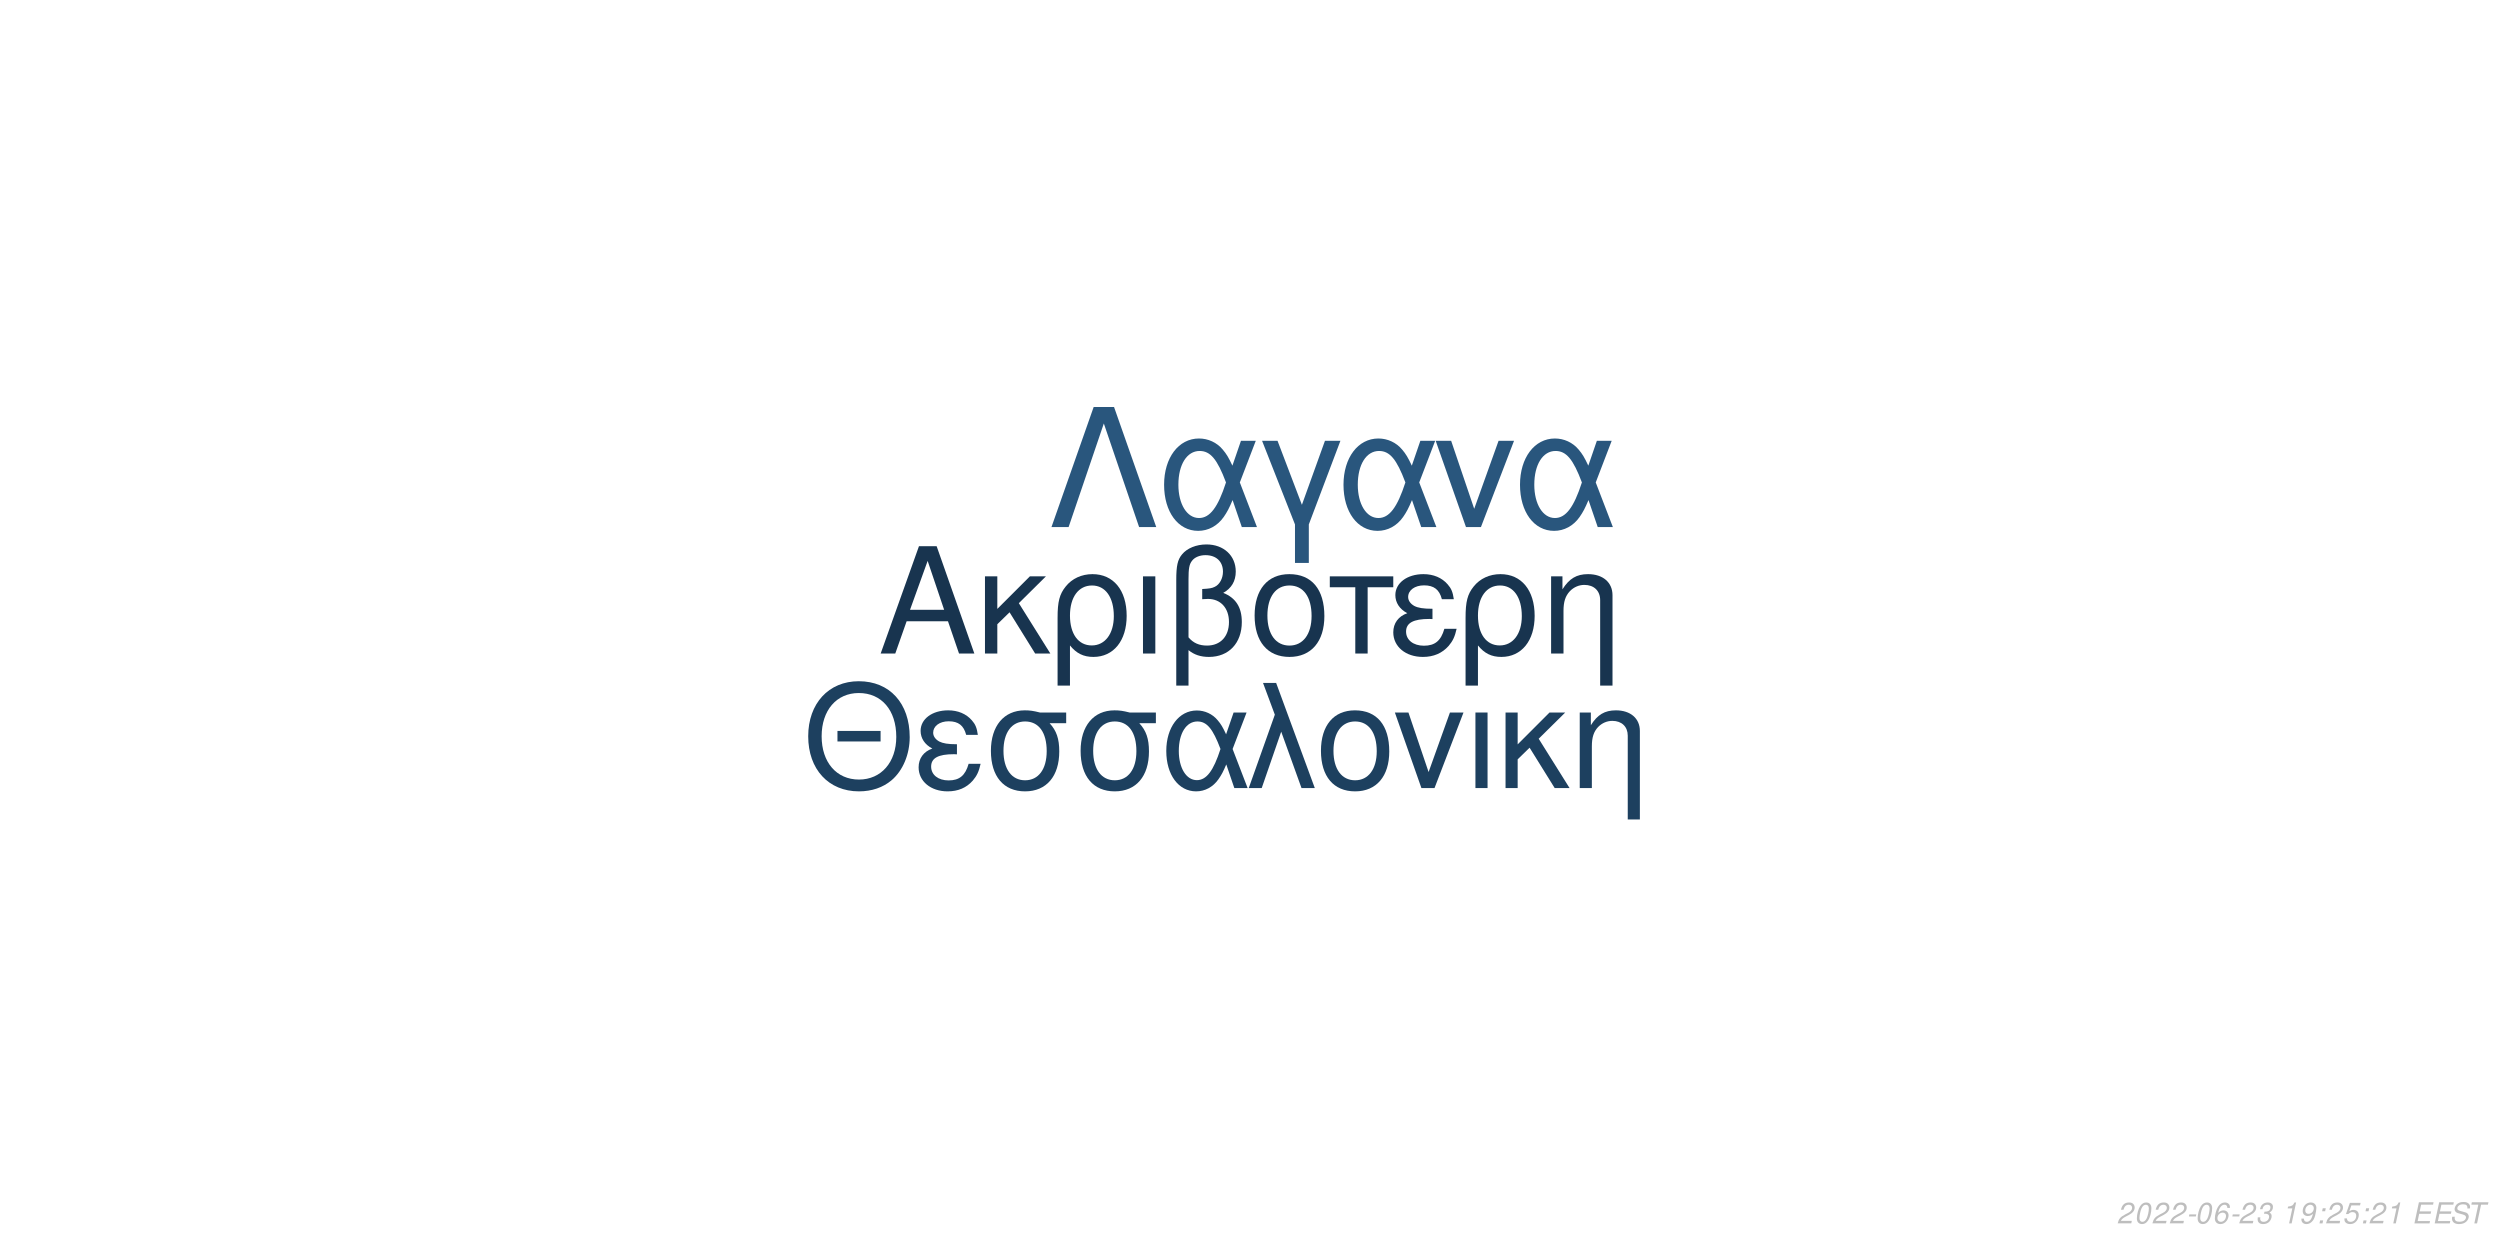
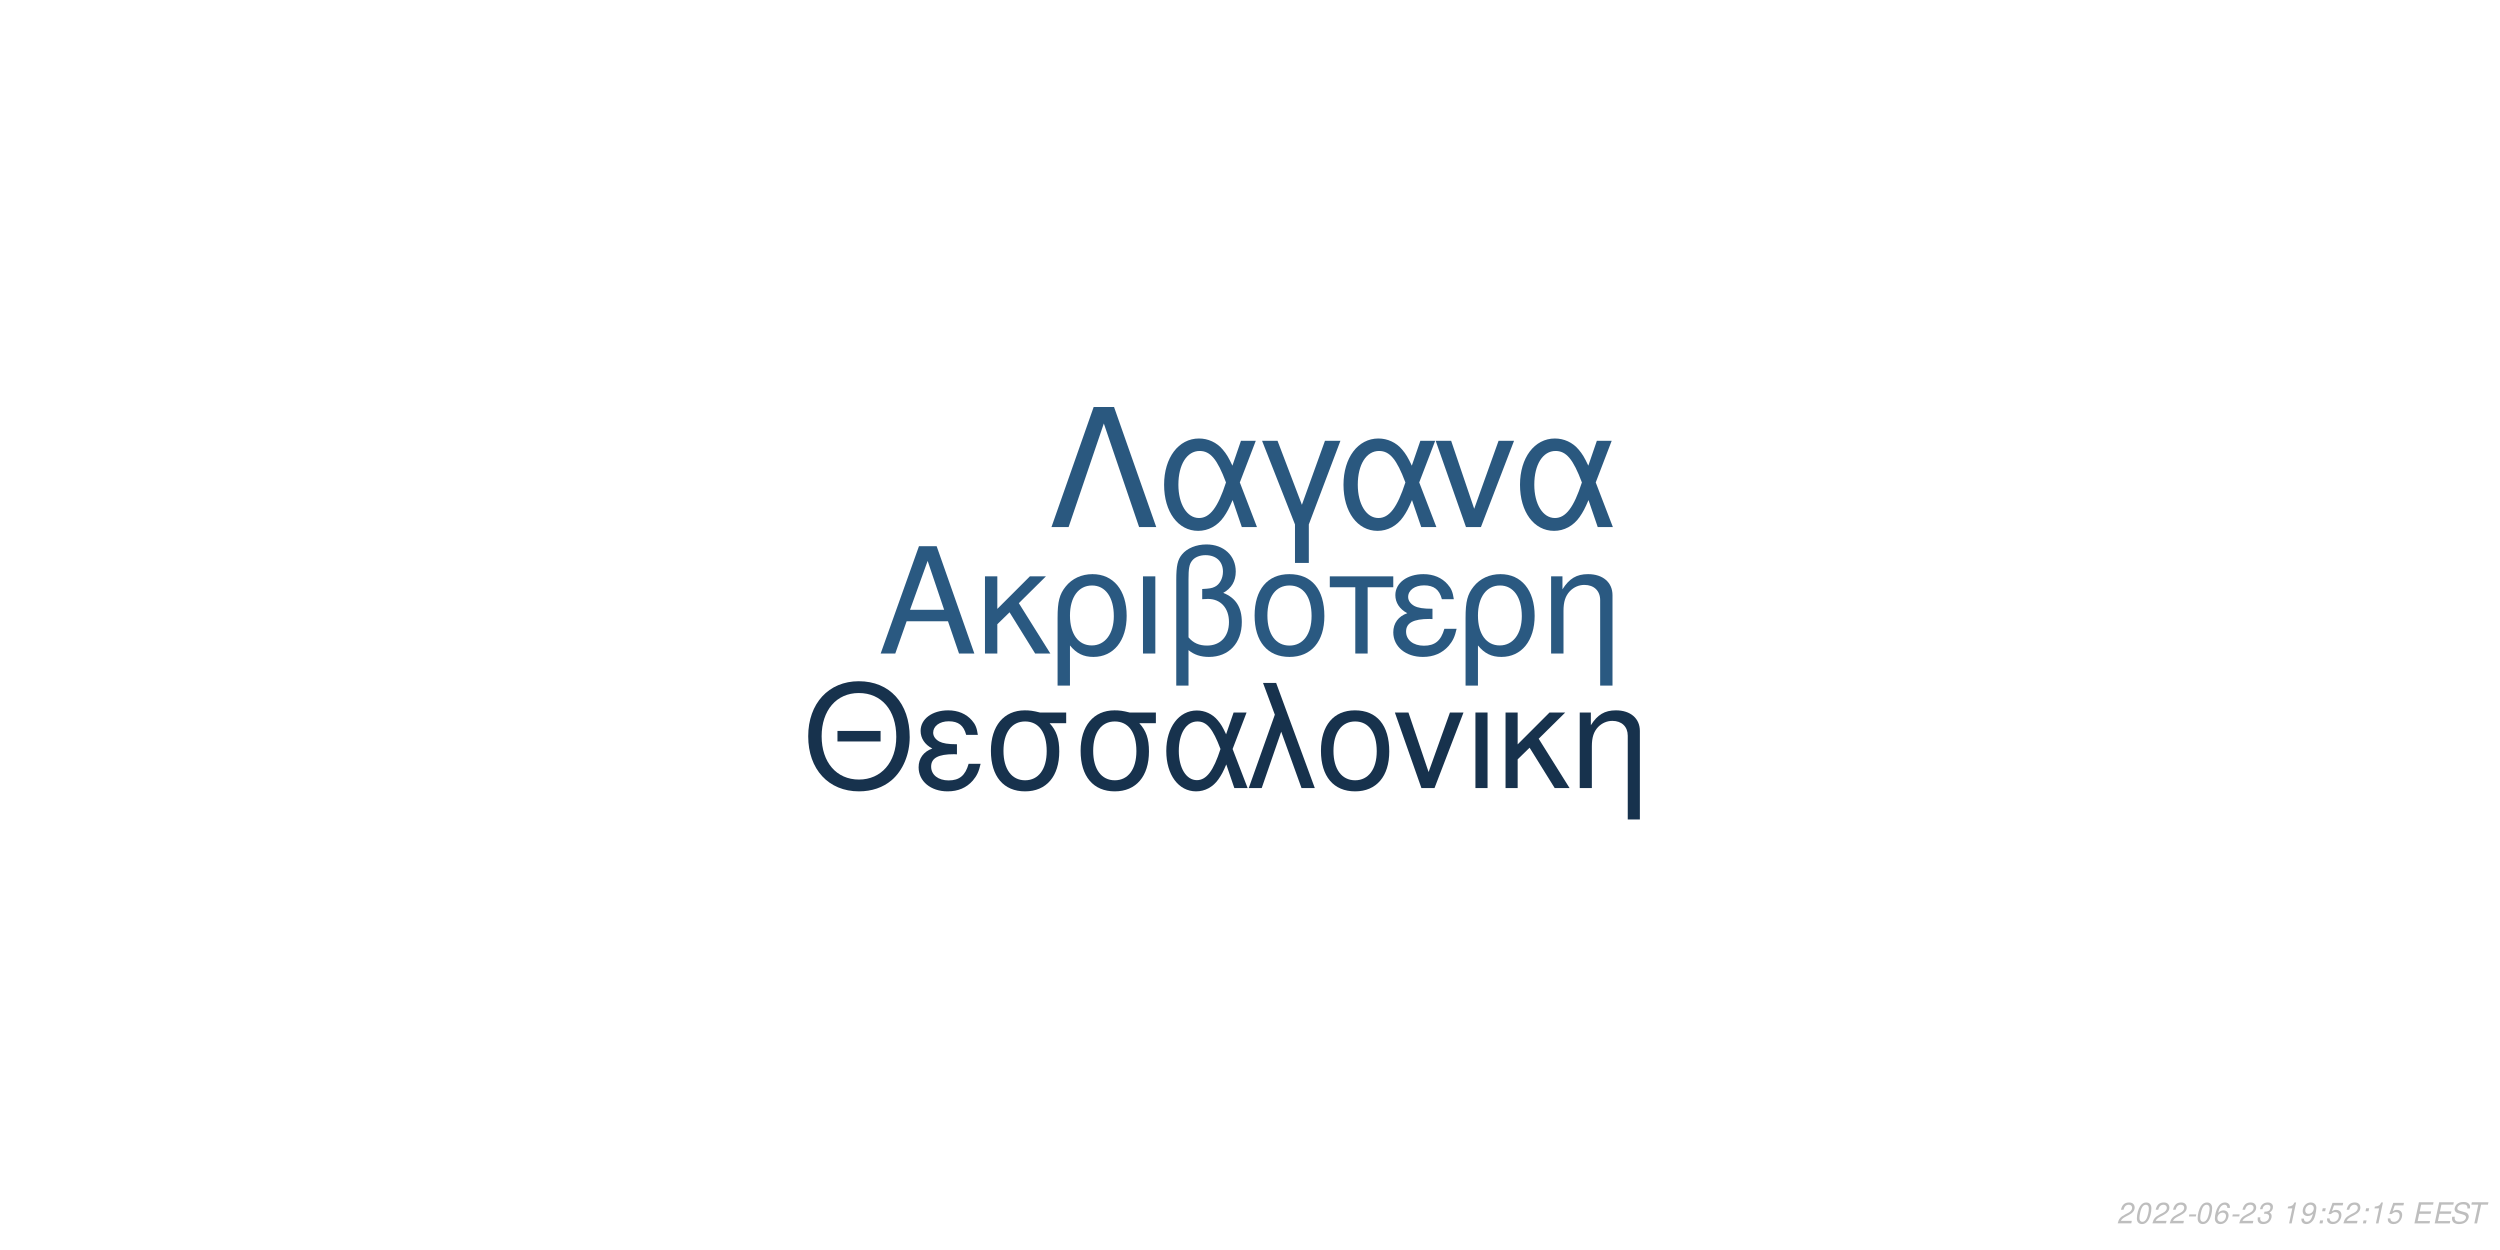
<svg xmlns="http://www.w3.org/2000/svg" xmlns:xlink="http://www.w3.org/1999/xlink" width="864pt" height="432pt" viewBox="0 0 864 432" version="1.1">
  <defs>
    <g>
      <symbol overflow="visible" id="glyph0-0">
        <path style="stroke:none;" d="" />
      </symbol>
      <symbol overflow="visible" id="glyph0-1">
        <path style="stroke:none;" d="M 24.125 -11.141 L 27.938 0 L 33.234 0 L 20.203 -37.094 L 14.094 -37.094 L 0.859 0 L 5.906 0 L 9.828 -11.141 Z M 22.797 -15.109 L 11 -15.109 L 17.094 -32.016 Z M 22.797 -15.109 " />
      </symbol>
      <symbol overflow="visible" id="glyph0-2">
        <path style="stroke:none;" d="M 7.172 -15.422 L 7.172 -26.672 L 2.906 -26.672 L 2.906 0 L 7.172 0 L 7.172 -10.125 L 11.406 -14.25 L 20.25 0 L 25.5 0 L 14.609 -17.406 L 23.969 -26.672 L 18.422 -26.672 Z M 7.172 -15.422 " />
      </symbol>
      <symbol overflow="visible" id="glyph0-3">
        <path style="stroke:none;" d="M 3 11.094 L 7.281 11.094 L 7.281 -2.797 C 9.516 -0.047 11.953 1.172 15.375 1.172 C 22.344 1.172 26.875 -4.422 26.875 -13.031 C 26.875 -21.891 22.297 -27.438 15.062 -27.438 C 11.297 -27.438 7.984 -25.906 5.797 -23.156 C 3.672 -20.516 3 -17.969 3 -12.359 Z M 14.906 -23.516 C 19.547 -23.516 22.438 -19.438 22.438 -12.922 C 22.438 -6.812 19.391 -2.797 14.812 -2.797 C 10.172 -2.797 7.281 -6.766 7.281 -13.125 C 7.281 -19.484 10.234 -23.516 14.906 -23.516 Z M 14.906 -23.516 " />
      </symbol>
      <symbol overflow="visible" id="glyph0-4">
        <path style="stroke:none;" d="M 3.516 0 L 7.781 0 L 7.781 -26.672 L 3.516 -26.672 Z M 3.516 0 " />
      </symbol>
      <symbol overflow="visible" id="glyph0-5">
        <path style="stroke:none;" d="M 4.016 11.094 L 8.25 11.094 L 8.25 -1.172 C 10.172 0.406 12.422 1.172 15.312 1.172 C 22.188 1.172 26.672 -3.609 26.672 -10.891 C 26.672 -15.984 24.578 -19.234 20.25 -20.969 C 23.109 -22.547 24.578 -25.031 24.578 -28.344 C 24.578 -33.844 20.406 -37.703 14.453 -37.703 C 10.938 -37.703 7.734 -36.391 6 -34.25 C 4.484 -32.422 4.016 -30.328 4.016 -25.391 Z M 8.25 -25.656 C 8.25 -29.359 8.5 -30.844 9.469 -32.062 C 10.375 -33.281 12.156 -34 14.094 -34 C 17.812 -34 20.156 -31.812 20.156 -28.297 C 20.156 -25.953 18.984 -23.812 17.297 -23.047 C 16.281 -22.547 15.469 -22.438 12.984 -22.297 L 12.984 -18.781 C 13.734 -18.828 14.344 -18.875 14.969 -18.875 C 19.344 -18.875 22.234 -15.719 22.234 -10.891 C 22.234 -5.906 19.281 -2.75 14.656 -2.75 C 11.953 -2.75 9.922 -3.609 8.25 -5.594 Z M 8.25 -25.656 " />
      </symbol>
      <symbol overflow="visible" id="glyph0-6">
        <path style="stroke:none;" d="M 14.094 -27.438 C 6.562 -27.438 2.094 -22.094 2.094 -13.125 C 2.094 -4.125 6.562 1.172 14.141 1.172 C 21.672 1.172 26.203 -4.172 26.203 -12.922 C 26.203 -22.188 21.828 -27.438 14.094 -27.438 Z M 14.141 -23.516 C 18.938 -23.516 21.781 -19.594 21.781 -12.984 C 21.781 -6.672 18.828 -2.75 14.141 -2.75 C 9.422 -2.75 6.516 -6.672 6.516 -13.125 C 6.516 -19.594 9.422 -23.516 14.141 -23.516 Z M 14.141 -23.516 " />
      </symbol>
      <symbol overflow="visible" id="glyph0-7">
        <path style="stroke:none;" d="M 7.891 0 L 12.156 0 L 12.156 -22.906 L 21.016 -22.906 L 21.016 -26.672 L -0.922 -26.672 L -0.922 -22.906 L 7.891 -22.906 Z M 7.891 0 " />
      </symbol>
      <symbol overflow="visible" id="glyph0-8">
        <path style="stroke:none;" d="M 14.562 -15.469 C 11.344 -15.469 9.562 -15.781 8.297 -16.438 C 6.922 -17.203 6.156 -18.328 6.156 -19.547 C 6.156 -21.891 8.453 -23.562 11.656 -23.562 C 15.062 -23.562 16.953 -22.094 17.812 -18.781 L 21.938 -18.781 C 21.578 -21.266 21.062 -22.5 19.797 -23.922 C 17.812 -26.203 14.906 -27.438 11.453 -27.438 C 5.797 -27.438 1.734 -24.375 1.734 -20.203 C 1.734 -17.609 3.156 -15.375 5.859 -13.938 C 2.797 -12.875 1.016 -10.484 1.016 -7.328 C 1.016 -2.391 5.297 1.172 11.25 1.172 C 14.969 1.172 17.906 -0.109 20.156 -2.641 C 21.578 -4.328 22.297 -5.797 22.906 -8.547 L 18.672 -8.547 C 17.5 -4.422 15.422 -2.703 11.609 -2.703 C 7.938 -2.703 5.438 -4.688 5.438 -7.578 C 5.438 -10.578 7.938 -11.953 13.484 -11.953 C 13.641 -11.953 14.094 -11.953 14.562 -11.906 Z M 14.562 -15.469 " />
      </symbol>
      <symbol overflow="visible" id="glyph0-9">
        <path style="stroke:none;" d="M 3.562 -26.672 L 3.562 0 L 7.844 0 L 7.844 -14.703 C 7.844 -17.906 8.5 -19.891 10.031 -21.531 C 11.406 -22.953 13.188 -23.719 15.062 -23.719 C 18.375 -23.719 20.516 -21.672 20.516 -18.469 L 20.516 11.094 L 24.781 11.094 L 24.781 -20.156 C 24.781 -24.578 21.469 -27.438 16.328 -27.438 C 12.359 -27.438 9.828 -25.906 7.484 -22.188 L 7.484 -26.672 Z M 3.562 -26.672 " />
      </symbol>
      <symbol overflow="visible" id="glyph1-0">
        <path style="stroke:none;" d="" />
      </symbol>
      <symbol overflow="visible" id="glyph1-1">
        <path style="stroke:none;" d="M 26.859 -19.734 L 11.953 -19.734 L 11.953 -16.094 L 26.859 -16.094 Z M 19.328 -36.922 C 8.922 -36.922 1.844 -29.25 1.844 -17.891 C 1.844 -6.484 8.875 1.141 19.391 1.141 C 23.812 1.141 27.703 -0.203 30.641 -2.688 C 34.578 -6.031 36.922 -11.656 36.922 -17.594 C 36.922 -29.297 30 -36.922 19.328 -36.922 Z M 19.328 -32.844 C 27.203 -32.844 32.281 -26.906 32.281 -17.688 C 32.281 -8.922 27.062 -2.938 19.391 -2.938 C 11.609 -2.938 6.484 -8.922 6.484 -17.891 C 6.484 -26.859 11.609 -32.844 19.328 -32.844 Z M 19.328 -32.844 " />
      </symbol>
      <symbol overflow="visible" id="glyph1-2">
        <path style="stroke:none;" d="M 14.25 -15.141 C 11.109 -15.141 9.375 -15.453 8.125 -16.094 C 6.781 -16.844 6.031 -17.938 6.031 -19.141 C 6.031 -21.422 8.266 -23.078 11.406 -23.078 C 14.75 -23.078 16.594 -21.625 17.438 -18.391 L 21.469 -18.391 C 21.125 -20.828 20.625 -22.031 19.391 -23.422 C 17.438 -25.656 14.594 -26.859 11.219 -26.859 C 5.688 -26.859 1.688 -23.875 1.688 -19.781 C 1.688 -17.234 3.094 -15.047 5.734 -13.656 C 2.734 -12.609 1 -10.266 1 -7.172 C 1 -2.344 5.188 1.141 11.016 1.141 C 14.656 1.141 17.547 -0.094 19.734 -2.594 C 21.125 -4.234 21.828 -5.688 22.422 -8.375 L 18.281 -8.375 C 17.141 -4.328 15.094 -2.641 11.359 -2.641 C 7.766 -2.641 5.328 -4.578 5.328 -7.422 C 5.328 -10.359 7.766 -11.703 13.203 -11.703 C 13.359 -11.703 13.797 -11.703 14.25 -11.656 Z M 14.25 -15.141 " />
      </symbol>
      <symbol overflow="visible" id="glyph1-3">
        <path style="stroke:none;" d="M 29 -26.109 L 19.938 -26.109 C 17.594 -26.703 16.438 -26.859 14.703 -26.859 C 7.469 -26.859 2.984 -21.469 2.984 -12.859 C 2.984 -4.031 7.375 1.141 14.797 1.141 C 22.172 1.141 26.609 -4.078 26.609 -12.656 C 26.609 -17.047 25.656 -19.828 23.266 -22.422 L 29 -22.422 Z M 14.797 -23.016 C 19.531 -23.016 22.266 -19.234 22.266 -12.75 C 22.266 -6.531 19.438 -2.688 14.797 -2.688 C 10.172 -2.688 7.328 -6.531 7.328 -12.859 C 7.328 -19.188 10.172 -23.016 14.797 -23.016 Z M 14.797 -23.016 " />
      </symbol>
      <symbol overflow="visible" id="glyph1-4">
        <path style="stroke:none;" d="M 29.344 -26.109 L 24.859 -26.109 L 22.266 -18.578 C 21.125 -21.031 20.484 -22.125 19.328 -23.469 C 17.547 -25.609 14.906 -26.812 12.156 -26.812 C 5.984 -26.812 1.594 -20.984 1.594 -12.812 C 1.594 -4.578 5.828 1.141 11.906 1.141 C 14.953 1.141 17.734 -0.344 19.625 -3.047 C 20.672 -4.531 21.281 -5.688 22.328 -8.172 L 25.109 0 L 29.703 0 L 24.516 -13.5 Z M 20.328 -13.5 C 17.891 -5.922 15.453 -2.734 12.156 -2.734 C 8.516 -2.734 5.922 -6.922 5.922 -12.812 C 5.922 -18.938 8.516 -23.016 12.359 -23.016 C 15.594 -23.016 17.688 -20.531 20.328 -13.5 Z M 20.328 -13.5 " />
      </symbol>
      <symbol overflow="visible" id="glyph1-5">
        <path style="stroke:none;" d="M 1.094 0 L 5.578 0 L 12.312 -19.484 L 19.328 0 L 23.922 0 L 10.562 -36.328 L 6.031 -36.328 L 10.109 -25.359 Z M 1.094 0 " />
      </symbol>
      <symbol overflow="visible" id="glyph1-6">
        <path style="stroke:none;" d="M 13.797 -26.859 C 6.422 -26.859 2.047 -21.625 2.047 -12.859 C 2.047 -4.031 6.422 1.141 13.859 1.141 C 21.234 1.141 25.656 -4.078 25.656 -12.656 C 25.656 -21.719 21.375 -26.859 13.797 -26.859 Z M 13.859 -23.016 C 18.531 -23.016 21.328 -19.188 21.328 -12.703 C 21.328 -6.531 18.438 -2.688 13.859 -2.688 C 9.219 -2.688 6.375 -6.531 6.375 -12.859 C 6.375 -19.188 9.219 -23.016 13.859 -23.016 Z M 13.859 -23.016 " />
      </symbol>
      <symbol overflow="visible" id="glyph1-7">
        <path style="stroke:none;" d="M 14.297 0 L 24.312 -26.109 L 19.625 -26.109 L 12.25 -5.531 L 5.281 -26.109 L 0.594 -26.109 L 9.766 0 Z M 14.297 0 " />
      </symbol>
      <symbol overflow="visible" id="glyph1-8">
        <path style="stroke:none;" d="M 3.438 0 L 7.625 0 L 7.625 -26.109 L 3.438 -26.109 Z M 3.438 0 " />
      </symbol>
      <symbol overflow="visible" id="glyph1-9">
        <path style="stroke:none;" d="M 7.031 -15.094 L 7.031 -26.109 L 2.844 -26.109 L 2.844 0 L 7.031 0 L 7.031 -9.922 L 11.156 -13.953 L 19.828 0 L 24.969 0 L 14.297 -17.047 L 23.469 -26.109 L 18.031 -26.109 Z M 7.031 -15.094 " />
      </symbol>
      <symbol overflow="visible" id="glyph1-10">
        <path style="stroke:none;" d="M 3.484 -26.109 L 3.484 0 L 7.672 0 L 7.672 -14.406 C 7.672 -17.547 8.328 -19.484 9.812 -21.078 C 11.156 -22.469 12.906 -23.219 14.75 -23.219 C 17.984 -23.219 20.078 -21.234 20.078 -18.094 L 20.078 10.859 L 24.266 10.859 L 24.266 -19.734 C 24.266 -24.062 21.031 -26.859 16 -26.859 C 12.109 -26.859 9.609 -25.359 7.328 -21.719 L 7.328 -26.109 Z M 3.484 -26.109 " />
      </symbol>
      <symbol overflow="visible" id="glyph2-0">
        <path style="stroke:none;" d="" />
      </symbol>
      <symbol overflow="visible" id="glyph2-1">
        <path style="stroke:none;" d="M 22.531 -41.484 L 15.484 -41.484 L 0.906 0 L 6.828 0 L 19 -35.797 L 31.188 0 L 37.109 0 Z M 22.531 -41.484 " />
      </symbol>
      <symbol overflow="visible" id="glyph2-2">
        <path style="stroke:none;" d="M 33.516 -29.812 L 28.391 -29.812 L 25.438 -21.219 C 24.125 -24.016 23.391 -25.266 22.078 -26.797 C 20.031 -29.25 17.016 -30.609 13.891 -30.609 C 6.828 -30.609 1.828 -23.953 1.828 -14.625 C 1.828 -5.234 6.656 1.312 13.594 1.312 C 17.078 1.312 20.266 -0.391 22.422 -3.469 C 23.609 -5.172 24.297 -6.484 25.5 -9.328 L 28.688 0 L 33.922 0 L 28 -15.422 Z M 23.219 -15.422 C 20.422 -6.766 17.641 -3.125 13.891 -3.125 C 9.734 -3.125 6.766 -7.906 6.766 -14.625 C 6.766 -21.625 9.734 -26.297 14.109 -26.297 C 17.812 -26.297 20.203 -23.453 23.219 -15.422 Z M 23.219 -15.422 " />
      </symbol>
      <symbol overflow="visible" id="glyph2-3">
        <path style="stroke:none;" d="M 12.062 12.406 L 16.844 12.406 L 16.844 -0.906 L 27.766 -29.812 L 22.422 -29.812 L 14.453 -7.688 L 6.031 -29.812 L 0.688 -29.812 L 12.062 -0.906 Z M 12.062 12.406 " />
      </symbol>
      <symbol overflow="visible" id="glyph2-4">
        <path style="stroke:none;" d="M 16.328 0 L 27.766 -29.812 L 22.422 -29.812 L 14 -6.312 L 6.031 -29.812 L 0.688 -29.812 L 11.156 0 Z M 16.328 0 " />
      </symbol>
      <symbol overflow="visible" id="glyph3-0">
        <path style="stroke:none;" d="" />
      </symbol>
      <symbol overflow="visible" id="glyph3-1">
        <path style="stroke:none;" d="M 5.234 -0.875 L 1.469 -0.875 C 1.641 -1.375 2.203 -1.891 3.109 -2.344 L 4.234 -2.938 C 5.562 -3.625 6.219 -4.469 6.219 -5.484 C 6.219 -5.938 6.062 -6.359 5.797 -6.656 C 5.469 -7.047 4.984 -7.234 4.312 -7.234 C 2.766 -7.234 1.891 -6.453 1.484 -4.734 L 2.375 -4.734 C 2.484 -5.188 2.609 -5.484 2.797 -5.75 C 3.094 -6.203 3.609 -6.453 4.188 -6.453 C 4.891 -6.453 5.344 -6.031 5.344 -5.375 C 5.344 -4.703 4.859 -4.094 4.016 -3.656 L 2.984 -3.125 C 1.234 -2.188 0.797 -1.656 0.344 -0.016 L 5.047 -0.016 Z M 5.234 -0.875 " />
      </symbol>
      <symbol overflow="visible" id="glyph3-2">
        <path style="stroke:none;" d="M 4.203 -7.234 C 3.375 -7.234 2.688 -6.812 2.125 -5.984 C 1.484 -5.047 0.984 -3.188 0.984 -1.734 C 0.984 -1.109 1.172 -0.562 1.484 -0.266 C 1.797 0.047 2.281 0.234 2.766 0.234 C 3.625 0.234 4.281 -0.156 4.859 -1.016 C 5.516 -1.953 6 -3.797 6 -5.266 C 6 -6.5 5.328 -7.234 4.203 -7.234 Z M 4.094 -6.453 C 4.734 -6.453 5.125 -5.984 5.125 -5.156 C 5.125 -4.203 4.781 -2.625 4.406 -1.812 C 3.984 -0.938 3.516 -0.547 2.875 -0.547 C 2.25 -0.547 1.875 -1.031 1.875 -1.828 C 1.875 -2.797 2.203 -4.344 2.594 -5.203 C 2.984 -6.047 3.453 -6.453 4.094 -6.453 Z M 4.094 -6.453 " />
      </symbol>
      <symbol overflow="visible" id="glyph3-3">
        <path style="stroke:none;" d="M 3.516 -3.125 L 1.125 -3.125 L 0.969 -2.406 L 3.359 -2.406 Z M 3.516 -3.125 " />
      </symbol>
      <symbol overflow="visible" id="glyph3-4">
        <path style="stroke:none;" d="M 6.125 -5.344 L 6.141 -5.625 C 6.141 -6.609 5.453 -7.234 4.391 -7.234 C 3.438 -7.234 2.641 -6.719 2.016 -5.703 C 1.422 -4.781 0.938 -2.953 0.938 -1.688 C 0.938 -0.516 1.688 0.234 2.859 0.234 C 3.703 0.234 4.438 -0.156 5 -0.875 C 5.406 -1.422 5.672 -2.156 5.672 -2.766 C 5.672 -3.812 4.969 -4.5 3.906 -4.5 C 3.234 -4.5 2.672 -4.234 2.094 -3.625 C 2.406 -5.375 3.234 -6.453 4.25 -6.453 C 4.703 -6.453 5.062 -6.234 5.172 -5.844 C 5.203 -5.719 5.234 -5.578 5.25 -5.344 Z M 3.656 -3.734 C 4.344 -3.734 4.797 -3.281 4.797 -2.625 C 4.797 -1.469 3.984 -0.547 2.984 -0.547 C 2.297 -0.547 1.812 -1.047 1.812 -1.766 C 1.812 -2.859 2.625 -3.734 3.656 -3.734 Z M 3.656 -3.734 " />
      </symbol>
      <symbol overflow="visible" id="glyph3-5">
        <path style="stroke:none;" d="M 2.922 -3.312 C 3.125 -3.344 3.234 -3.344 3.375 -3.344 C 4.203 -3.344 4.688 -3 4.688 -2.406 C 4.688 -1.312 3.906 -0.547 2.781 -0.547 C 2.047 -0.547 1.594 -0.938 1.594 -1.562 C 1.594 -1.719 1.609 -1.844 1.656 -2.094 L 0.766 -2.094 C 0.734 -1.797 0.719 -1.641 0.719 -1.469 C 0.719 -0.375 1.406 0.234 2.641 0.234 C 3.547 0.234 4.297 -0.078 4.812 -0.656 C 5.266 -1.156 5.562 -1.875 5.562 -2.547 C 5.562 -3.125 5.344 -3.453 4.797 -3.734 C 5.641 -4.234 6.016 -4.844 6.016 -5.734 C 6.016 -6.656 5.312 -7.234 4.203 -7.234 C 3.375 -7.234 2.672 -6.938 2.188 -6.375 C 1.891 -6.031 1.703 -5.641 1.516 -4.906 L 2.391 -4.906 C 2.5 -5.359 2.594 -5.594 2.734 -5.812 C 3.047 -6.234 3.516 -6.453 4.078 -6.453 C 4.734 -6.453 5.141 -6.125 5.141 -5.578 C 5.141 -5.188 5.016 -4.797 4.797 -4.547 C 4.516 -4.234 4 -4.062 3.266 -4.062 L 3.078 -4.062 Z M 2.922 -3.312 " />
      </symbol>
      <symbol overflow="visible" id="glyph3-6">
        <path style="stroke:none;" d="" />
      </symbol>
      <symbol overflow="visible" id="glyph3-7">
        <path style="stroke:none;" d="M 3.703 -5.188 L 2.594 0 L 3.469 0 L 5.016 -7.234 L 4.438 -7.234 C 3.906 -6.156 3.688 -6.016 2.234 -5.812 L 2.109 -5.188 Z M 3.703 -5.188 " />
      </symbol>
      <symbol overflow="visible" id="glyph3-8">
        <path style="stroke:none;" d="M 0.844 -1.656 C 0.844 -1.547 0.844 -1.438 0.844 -1.375 C 0.844 -0.406 1.531 0.234 2.578 0.234 C 3.203 0.234 3.766 0.016 4.297 -0.438 C 4.938 -1 5.312 -1.656 5.594 -2.719 C 5.844 -3.672 6.016 -4.766 6.016 -5.375 C 6.016 -5.844 5.844 -6.328 5.547 -6.656 C 5.203 -7.031 4.703 -7.234 4.062 -7.234 C 2.516 -7.234 1.297 -5.938 1.297 -4.266 C 1.297 -3.203 1.984 -2.547 3.047 -2.547 C 3.484 -2.547 3.953 -2.672 4.281 -2.891 C 4.406 -2.984 4.547 -3.078 4.828 -3.344 C 4.438 -1.484 3.703 -0.547 2.703 -0.547 C 2.109 -0.547 1.719 -0.938 1.719 -1.547 L 1.719 -1.656 Z M 3.953 -6.453 C 4.625 -6.453 5.141 -5.953 5.141 -5.281 C 5.141 -4.188 4.312 -3.312 3.297 -3.312 C 2.594 -3.312 2.172 -3.734 2.172 -4.453 C 2.172 -5.562 2.984 -6.453 3.953 -6.453 Z M 3.953 -6.453 " />
      </symbol>
      <symbol overflow="visible" id="glyph3-9">
        <path style="stroke:none;" d="M 2.359 -1.031 L 1.312 -1.031 L 1.094 0 L 2.141 0 Z M 3.266 -5.234 L 2.219 -5.234 L 2 -4.203 L 3.047 -4.203 Z M 3.266 -5.234 " />
      </symbol>
      <symbol overflow="visible" id="glyph3-10">
        <path style="stroke:none;" d="M 6.297 -7.094 L 2.594 -7.094 L 1.234 -3.234 L 2.047 -3.234 C 2.656 -3.766 2.938 -3.906 3.531 -3.906 C 4.328 -3.906 4.797 -3.453 4.797 -2.688 C 4.797 -1.438 3.969 -0.547 2.828 -0.547 C 2.031 -0.547 1.609 -0.938 1.578 -1.734 L 0.703 -1.734 L 0.703 -1.516 C 0.703 -0.938 0.844 -0.547 1.188 -0.266 C 1.562 0.062 2.078 0.234 2.703 0.234 C 3.656 0.234 4.391 -0.156 4.984 -0.922 C 5.422 -1.5 5.672 -2.234 5.672 -2.953 C 5.672 -4 4.938 -4.672 3.812 -4.672 C 3.328 -4.672 2.906 -4.547 2.406 -4.234 L 3.109 -6.219 L 6.109 -6.219 Z M 6.297 -7.094 " />
      </symbol>
      <symbol overflow="visible" id="glyph3-11">
        <path style="stroke:none;" d="M 2.547 -3.312 L 6.5 -3.312 L 6.688 -4.141 L 2.719 -4.141 L 3.219 -6.469 L 7.344 -6.469 L 7.516 -7.297 L 2.453 -7.297 L 0.906 0 L 6.125 0 L 6.297 -0.812 L 2.016 -0.812 Z M 2.547 -3.312 " />
      </symbol>
      <symbol overflow="visible" id="glyph3-12">
        <path style="stroke:none;" d="M 7.062 -5.156 C 7.125 -5.438 7.141 -5.562 7.141 -5.703 C 7.141 -6.156 6.938 -6.594 6.594 -6.891 C 6.188 -7.25 5.656 -7.406 4.875 -7.406 C 3.844 -7.406 3.047 -7.125 2.5 -6.562 C 2.094 -6.141 1.781 -5.438 1.781 -4.922 C 1.781 -4.297 2.219 -3.766 2.891 -3.562 L 4.594 -3.094 C 5.406 -2.859 5.734 -2.578 5.734 -2.094 C 5.734 -1.781 5.547 -1.406 5.266 -1.141 C 4.844 -0.766 4.266 -0.578 3.453 -0.578 C 2.328 -0.578 1.812 -0.984 1.812 -1.906 C 1.812 -2.047 1.812 -2.125 1.844 -2.312 L 0.984 -2.312 C 0.906 -2.062 0.891 -1.906 0.891 -1.688 C 0.891 -0.484 1.797 0.234 3.297 0.234 C 4.359 0.234 5.234 -0.062 5.812 -0.609 C 6.344 -1.078 6.688 -1.797 6.688 -2.375 C 6.688 -2.641 6.609 -2.906 6.453 -3.156 C 6.234 -3.5 5.938 -3.703 5.469 -3.828 L 3.75 -4.312 C 2.984 -4.547 2.734 -4.734 2.734 -5.188 C 2.734 -5.547 2.875 -5.844 3.188 -6.109 C 3.547 -6.438 4.031 -6.594 4.703 -6.594 C 5.266 -6.594 5.688 -6.484 5.906 -6.297 C 6.094 -6.125 6.219 -5.797 6.219 -5.516 C 6.219 -5.422 6.203 -5.344 6.188 -5.156 Z M 7.062 -5.156 " />
      </symbol>
      <symbol overflow="visible" id="glyph3-13">
        <path style="stroke:none;" d="M 4.938 -6.469 L 7.312 -6.469 L 7.484 -7.297 L 1.75 -7.297 L 1.578 -6.469 L 3.984 -6.469 L 2.609 0 L 3.547 0 Z M 4.938 -6.469 " />
      </symbol>
    </g>
  </defs>
  <g id="surface1">
    <rect x="0" y="0" width="864" height="432" style="fill:rgb(100%,100%,100%);fill-opacity:1;stroke:none;" />
-     <g style="fill:rgb(9.412%,20.392%,30.98%);fill-opacity:1;">
+     <g style="fill:rgb(16.471%,34.902%,50.588%);fill-opacity:1;">
      <use xlink:href="#glyph0-1" x="303.5" y="225.861" />
      <use xlink:href="#glyph0-2" x="337.5" y="225.861" />
      <use xlink:href="#glyph0-3" x="362.5" y="225.861" />
      <use xlink:href="#glyph0-4" x="391.5" y="225.861" />
      <use xlink:href="#glyph0-5" x="402.5" y="225.861" />
      <use xlink:href="#glyph0-6" x="431.5" y="225.861" />
      <use xlink:href="#glyph0-7" x="460.5" y="225.861" />
      <use xlink:href="#glyph0-8" x="480.5" y="225.861" />
      <use xlink:href="#glyph0-3" x="503.5" y="225.861" />
      <use xlink:href="#glyph0-9" x="532.5" y="225.861" />
    </g>
-     <g style="fill:rgb(11.373%,25.098%,37.255%);fill-opacity:1;">
+     <g style="fill:rgb(9.02%,19.608%,30.196%);fill-opacity:1;">
      <use xlink:href="#glyph1-1" x="277.473" y="272.354" />
      <use xlink:href="#glyph1-2" x="316.473" y="272.354" />
      <use xlink:href="#glyph1-3" x="339.473" y="272.354" />
      <use xlink:href="#glyph1-3" x="370.473" y="272.354" />
      <use xlink:href="#glyph1-4" x="401.473" y="272.354" />
      <use xlink:href="#glyph1-5" x="430.473" y="272.354" />
      <use xlink:href="#glyph1-6" x="454.473" y="272.354" />
      <use xlink:href="#glyph1-7" x="481.473" y="272.354" />
      <use xlink:href="#glyph1-8" x="506.473" y="272.354" />
      <use xlink:href="#glyph1-9" x="517.473" y="272.354" />
      <use xlink:href="#glyph1-10" x="542.473" y="272.354" />
    </g>
-     <g style="fill:rgb(16.078%,33.725%,49.02%);fill-opacity:1;">
+     <g style="fill:rgb(16.471%,34.51%,49.804%);fill-opacity:1;">
      <use xlink:href="#glyph2-1" x="362.484" y="182.152" />
      <use xlink:href="#glyph2-2" x="400.484" y="182.152" />
      <use xlink:href="#glyph2-3" x="435.484" y="182.152" />
      <use xlink:href="#glyph2-2" x="462.484" y="182.152" />
      <use xlink:href="#glyph2-4" x="495.484" y="182.152" />
      <use xlink:href="#glyph2-2" x="523.484" y="182.152" />
    </g>
    <g style="fill:rgb(74.51%,74.51%,74.51%);fill-opacity:1;">
      <use xlink:href="#glyph3-1" x="731.52" y="422.81" />
      <use xlink:href="#glyph3-2" x="737.52" y="422.81" />
      <use xlink:href="#glyph3-1" x="743.52" y="422.81" />
      <use xlink:href="#glyph3-1" x="749.52" y="422.81" />
      <use xlink:href="#glyph3-3" x="755.52" y="422.81" />
      <use xlink:href="#glyph3-2" x="758.52" y="422.81" />
      <use xlink:href="#glyph3-4" x="764.52" y="422.81" />
      <use xlink:href="#glyph3-3" x="770.52" y="422.81" />
      <use xlink:href="#glyph3-1" x="773.52" y="422.81" />
      <use xlink:href="#glyph3-5" x="779.52" y="422.81" />
      <use xlink:href="#glyph3-6" x="785.52" y="422.81" />
      <use xlink:href="#glyph3-7" x="788.52" y="422.81" />
      <use xlink:href="#glyph3-8" x="794.52" y="422.81" />
      <use xlink:href="#glyph3-9" x="800.52" y="422.81" />
-       <use xlink:href="#glyph3-1" x="803.52" y="422.81" />
-       <use xlink:href="#glyph3-10" x="809.52" y="422.81" />
+       <use xlink:href="#glyph3-10" x="803.52" y="422.81" />
+       <use xlink:href="#glyph3-1" x="809.52" y="422.81" />
      <use xlink:href="#glyph3-9" x="815.52" y="422.81" />
-       <use xlink:href="#glyph3-1" x="818.52" y="422.81" />
-       <use xlink:href="#glyph3-7" x="824.52" y="422.81" />
+       <use xlink:href="#glyph3-7" x="818.52" y="422.81" />
+       <use xlink:href="#glyph3-10" x="824.52" y="422.81" />
      <use xlink:href="#glyph3-6" x="830.52" y="422.81" />
      <use xlink:href="#glyph3-11" x="833.52" y="422.81" />
      <use xlink:href="#glyph3-11" x="840.52" y="422.81" />
      <use xlink:href="#glyph3-12" x="846.52" y="422.81" />
      <use xlink:href="#glyph3-13" x="852.52" y="422.81" />
    </g>
  </g>
</svg>
